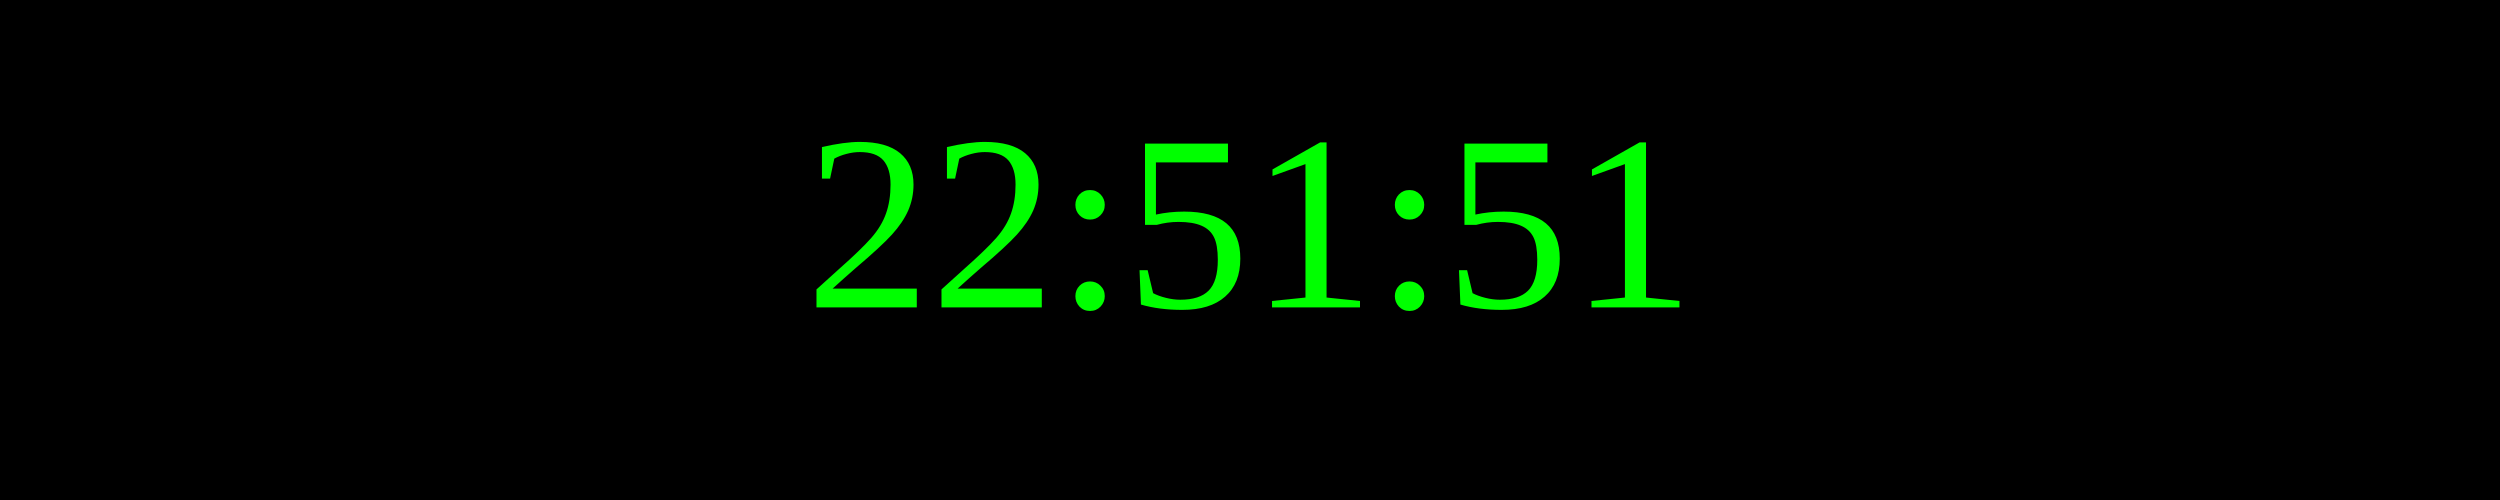
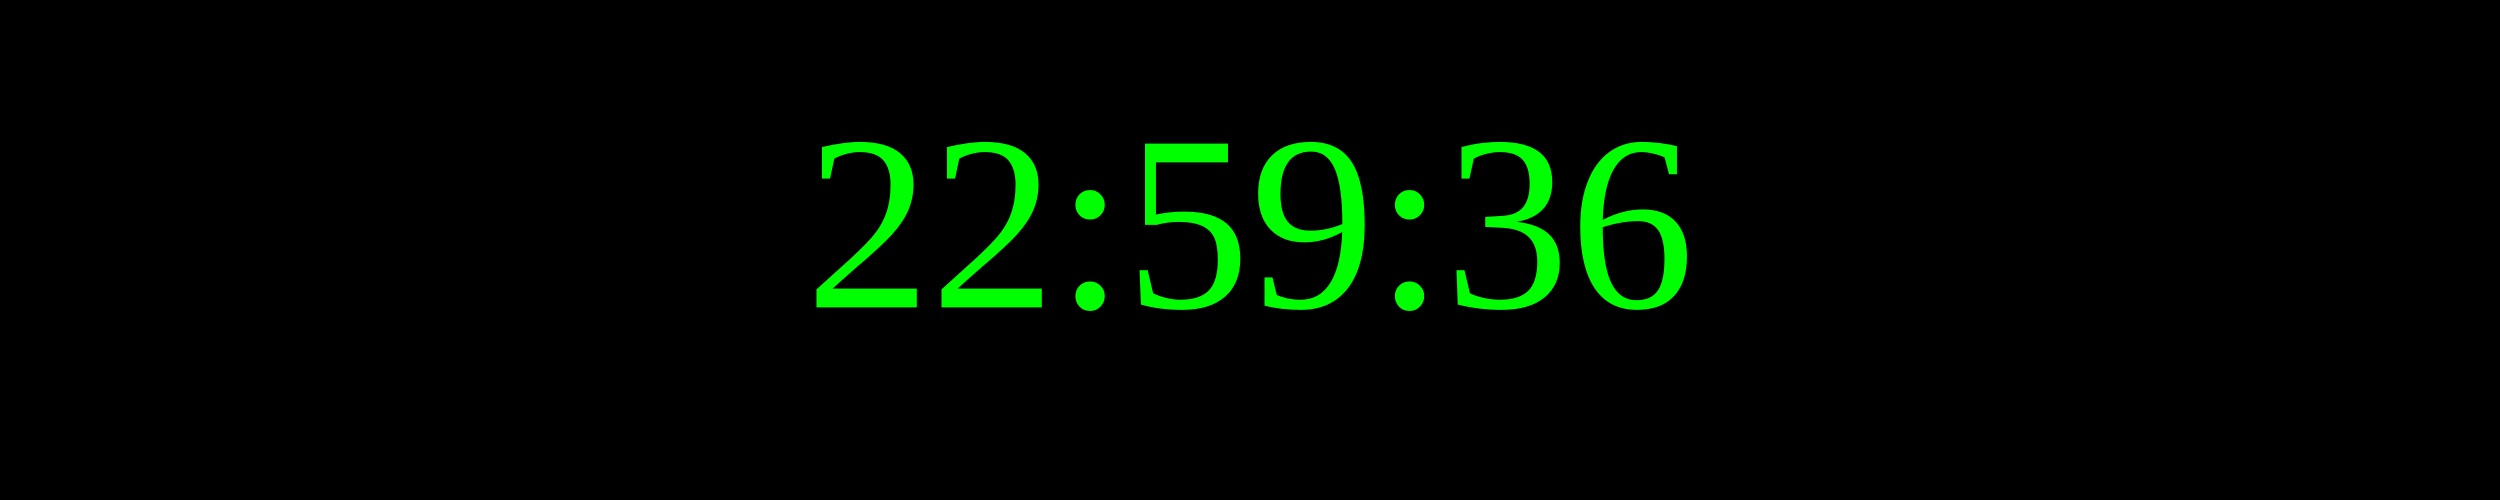
<svg xmlns="http://www.w3.org/2000/svg" width="250" height="50">
  <rect width="100%" height="100%" fill="black" />
  <text x="50%" y="50%" font-size="25" fill="lime" text-anchor="middle" dominant-baseline="middle">
- 22:51:51
+ 22:59:36
</text>
</svg>
